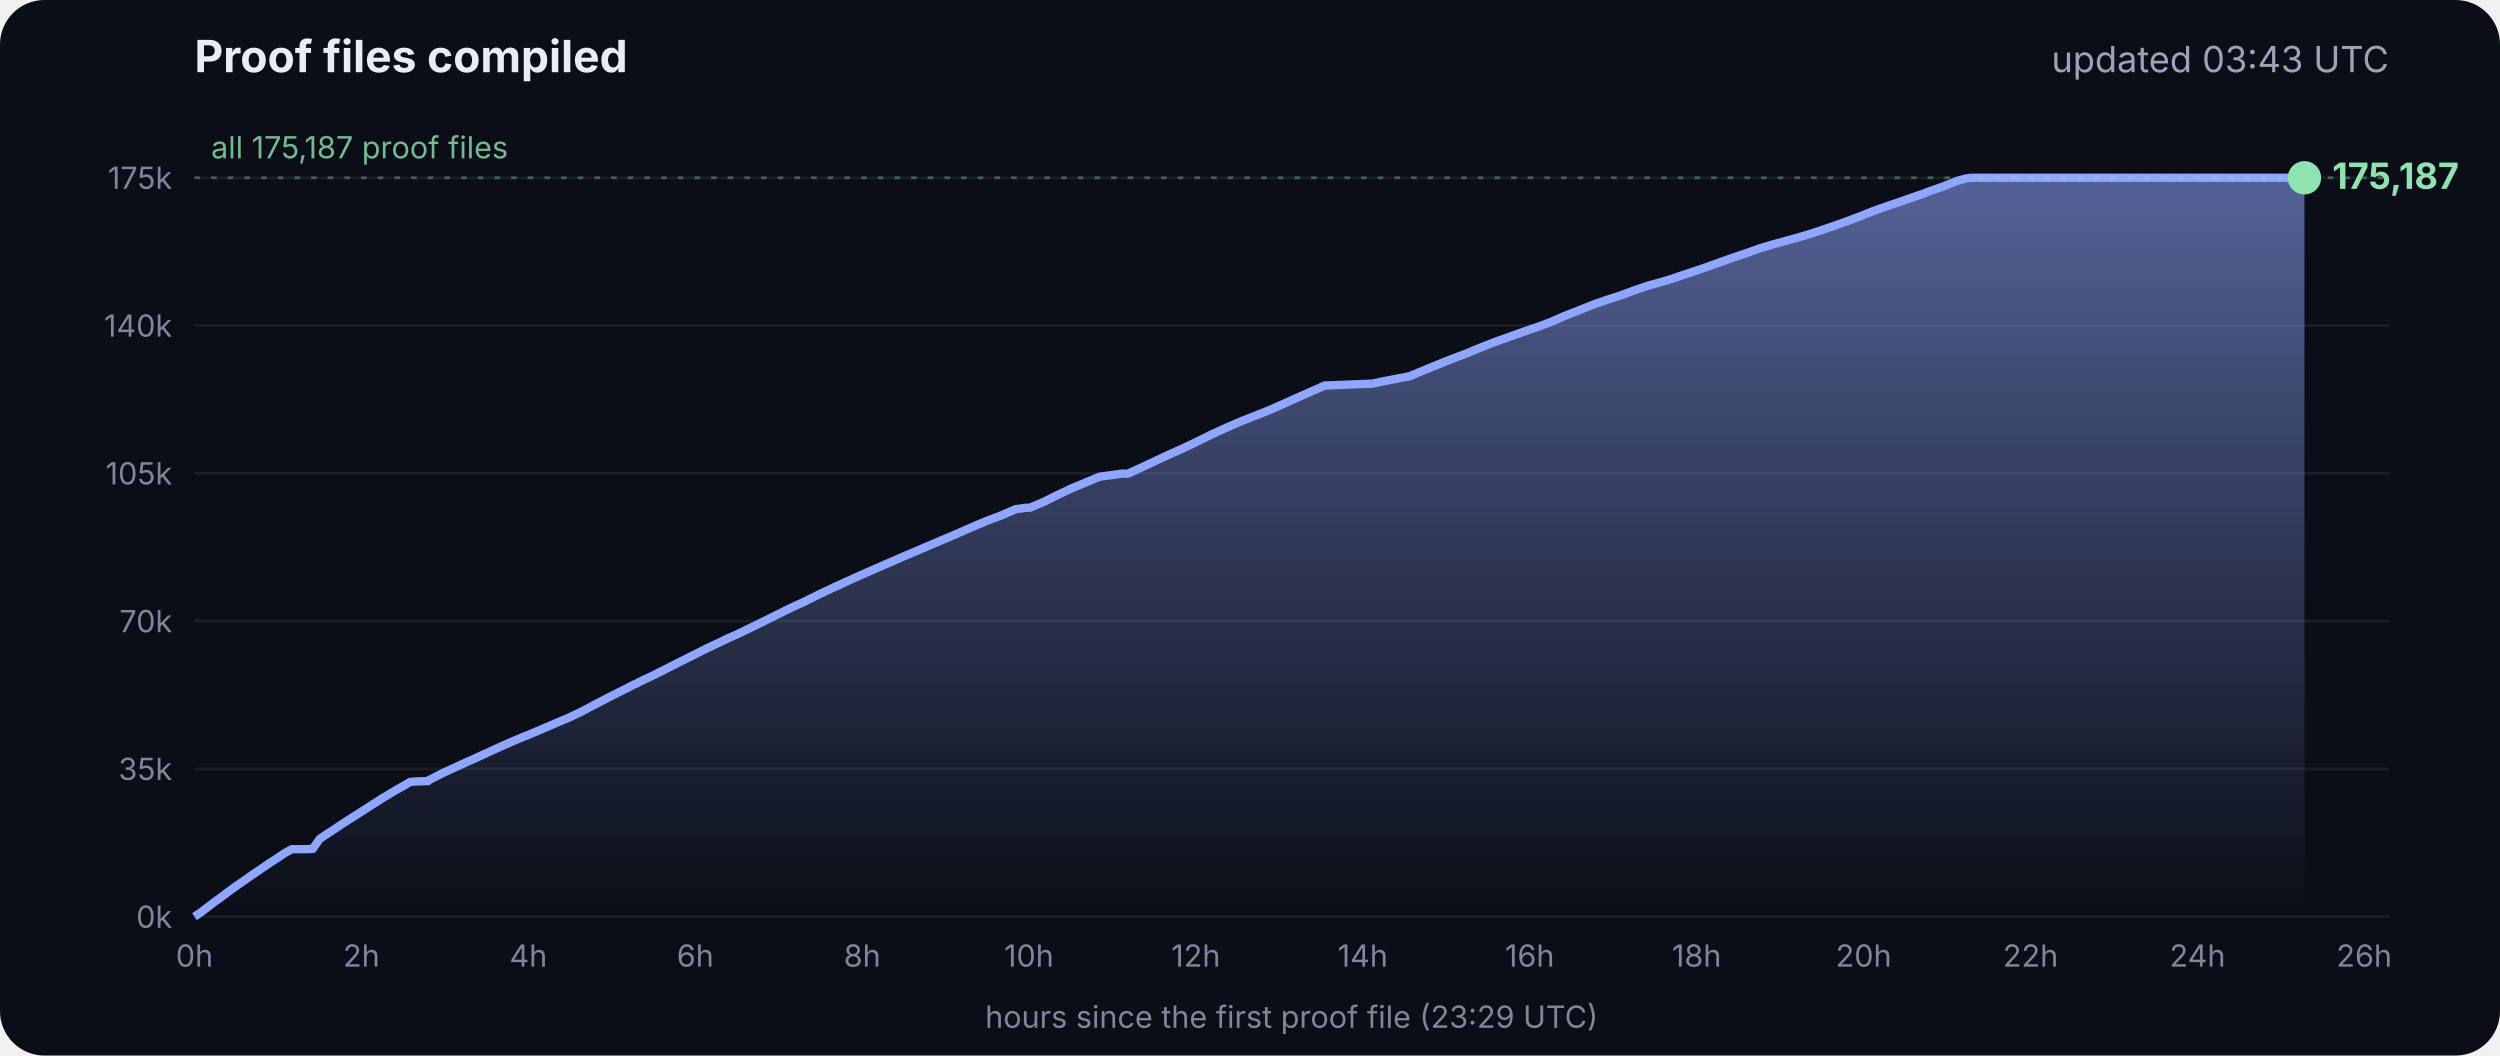
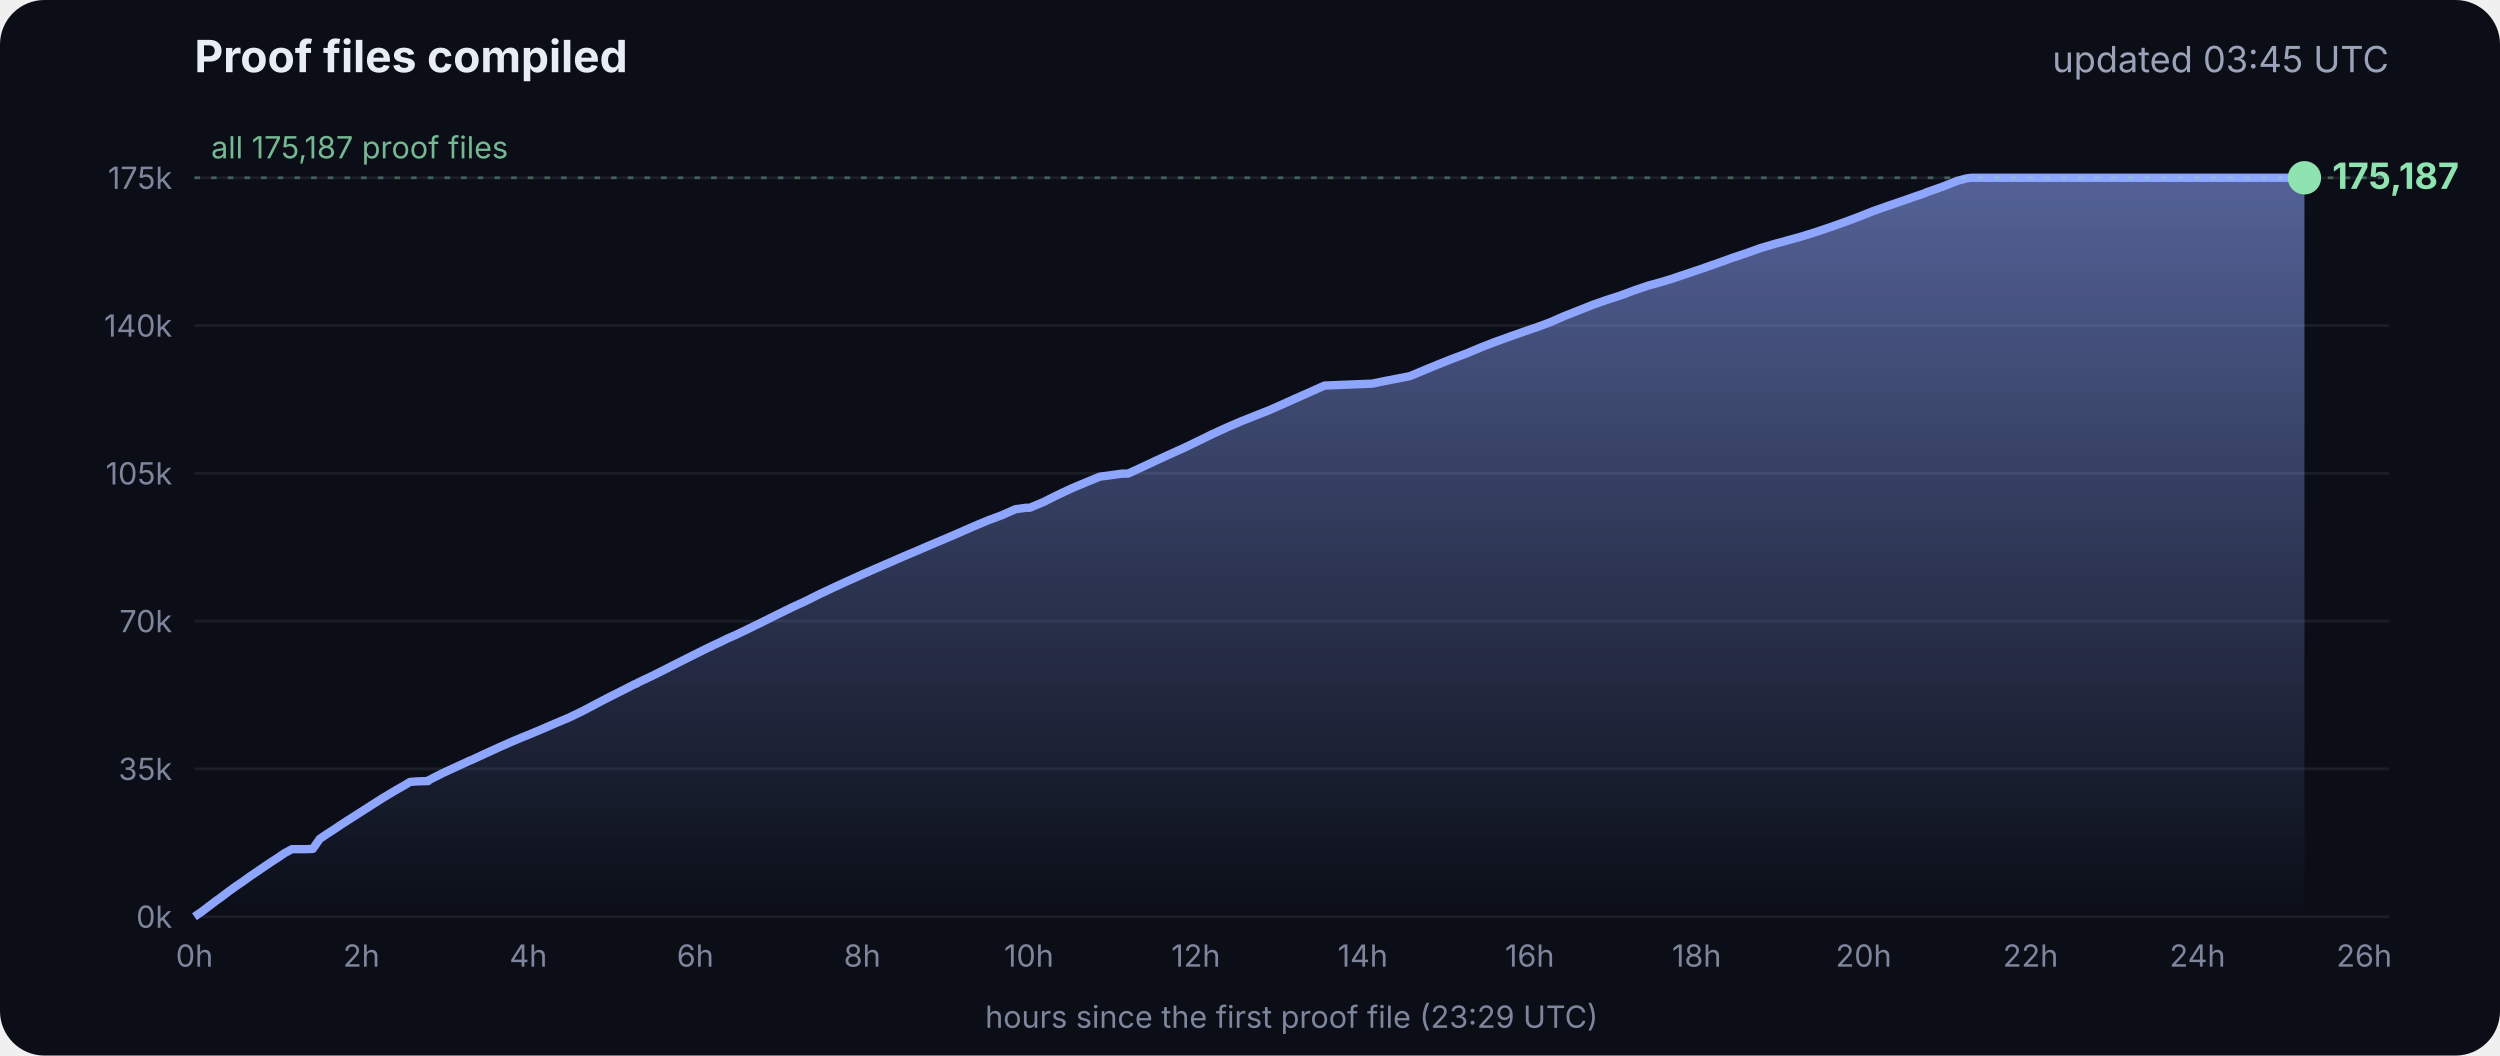
<svg xmlns="http://www.w3.org/2000/svg" viewBox="0 0 900 380" font-family="Inter, -apple-system, Segoe UI, sans-serif">
  <defs>
    <linearGradient id="g" x1="0" y1="0" x2="0" y2="1">
      <stop offset="0" stop-color="#8fa6ff" stop-opacity=".55" />
      <stop offset="1" stop-color="#8fa6ff" stop-opacity="0" />
    </linearGradient>
  </defs>
  <rect width="900" height="380" rx="16" fill="#0b0e17" />
  <text x="70" y="26" fill="#e8ecf5" font-size="16" font-weight="700">Proof files compiled</text>
-   <text x="860" y="26" fill="#9aa3b8" font-size="13" text-anchor="end">updated 03:43 UTC</text>
+   <text x="860" y="26" fill="#9aa3b8" font-size="13" text-anchor="end">updated 03:45 UTC</text>
  <line x1="70" x2="860" y1="330.0" y2="330.0" stroke="#ffffff" stroke-opacity=".07" />
  <text x="62" y="334.0" fill="#7d869c" font-size="11" text-anchor="end">0k</text>
  <line x1="70" x2="860" y1="276.8" y2="276.8" stroke="#ffffff" stroke-opacity=".07" />
  <text x="62" y="280.8" fill="#7d869c" font-size="11" text-anchor="end">35k</text>
  <line x1="70" x2="860" y1="223.6" y2="223.6" stroke="#ffffff" stroke-opacity=".07" />
  <text x="62" y="227.6" fill="#7d869c" font-size="11" text-anchor="end">70k</text>
  <line x1="70" x2="860" y1="170.4" y2="170.4" stroke="#ffffff" stroke-opacity=".07" />
  <text x="62" y="174.4" fill="#7d869c" font-size="11" text-anchor="end">105k</text>
  <line x1="70" x2="860" y1="117.2" y2="117.2" stroke="#ffffff" stroke-opacity=".07" />
  <text x="62" y="121.2" fill="#7d869c" font-size="11" text-anchor="end">140k</text>
  <line x1="70" x2="860" y1="64.0" y2="64.0" stroke="#ffffff" stroke-opacity=".07" />
  <text x="62" y="68.0" fill="#7d869c" font-size="11" text-anchor="end">175k</text>
  <text x="70.0" y="348" fill="#7d869c" font-size="11" text-anchor="middle">0h</text>
  <text x="130.1" y="348" fill="#7d869c" font-size="11" text-anchor="middle">2h</text>
  <text x="190.2" y="348" fill="#7d869c" font-size="11" text-anchor="middle">4h</text>
  <text x="250.3" y="348" fill="#7d869c" font-size="11" text-anchor="middle">6h</text>
  <text x="310.4" y="348" fill="#7d869c" font-size="11" text-anchor="middle">8h</text>
  <text x="370.4" y="348" fill="#7d869c" font-size="11" text-anchor="middle">10h</text>
  <text x="430.5" y="348" fill="#7d869c" font-size="11" text-anchor="middle">12h</text>
  <text x="490.6" y="348" fill="#7d869c" font-size="11" text-anchor="middle">14h</text>
  <text x="550.7" y="348" fill="#7d869c" font-size="11" text-anchor="middle">16h</text>
  <text x="610.8" y="348" fill="#7d869c" font-size="11" text-anchor="middle">18h</text>
  <text x="670.9" y="348" fill="#7d869c" font-size="11" text-anchor="middle">20h</text>
  <text x="731.0" y="348" fill="#7d869c" font-size="11" text-anchor="middle">22h</text>
  <text x="791.1" y="348" fill="#7d869c" font-size="11" text-anchor="middle">24h</text>
  <text x="851.1" y="348" fill="#7d869c" font-size="11" text-anchor="middle">26h</text>
  <polygon points="70.0,330.0 70.0,330.0 72.5,328.3 75.0,326.4 77.5,324.5 80.0,322.7 82.5,320.8 85.0,319.0 87.5,317.3 90.0,315.5 92.5,313.8 95.0,312.1 97.5,310.4 100.0,308.8 102.5,307.1 105.1,305.7 107.6,305.7 110.1,305.7 112.6,305.6 115.1,302.0 117.6,300.3 120.1,298.7 122.6,297.0 125.1,295.4 127.6,293.8 130.1,292.2 132.6,290.6 135.1,289.0 137.6,287.4 140.1,285.9 142.6,284.4 145.1,283.0 147.6,281.5 150.1,281.3 153.5,281.2 153.7,281.2 154.1,281.2 154.3,280.9 159.4,278.3 164.4,276.0 169.4,273.7 169.5,273.7 174.5,271.4 179.5,269.1 184.5,266.9 188.3,265.3 189.6,264.8 194.6,262.7 199.7,260.5 204.7,258.4 209.7,256.0 214.8,253.3 219.8,250.7 224.8,248.2 228.5,246.3 228.9,246.2 229.5,245.9 229.5,245.8 234.6,243.4 239.6,240.9 244.7,238.3 249.7,235.8 254.7,233.3 259.8,230.9 261.8,229.9 264.8,228.6 269.8,226.2 274.9,223.7 279.9,221.2 285.0,218.7 290.0,216.4 295.0,213.9 300.1,211.5 305.1,209.2 310.2,206.9 315.2,204.7 320.3,202.5 325.3,200.3 330.3,198.2 335.4,196.0 340.4,193.9 345.5,191.7 350.5,189.5 355.5,187.4 360.6,185.5 365.6,183.3 369.3,182.8 370.7,182.8 375.7,180.7 380.7,178.2 385.8,175.8 390.8,173.7 395.9,171.6 404.0,170.5 406.1,170.5 411.1,168.2 416.2,165.8 421.2,163.5 426.3,161.2 431.3,158.8 436.4,156.3 441.4,154.0 446.5,151.8 451.5,149.8 456.6,147.8 461.6,145.6 466.7,143.3 471.7,141.1 476.8,138.8 494.1,138.1 497.3,137.4 507.6,135.4 512.6,133.3 517.7,131.2 522.7,129.2 527.8,127.3 532.8,125.2 537.9,123.2 542.9,121.4 548.0,119.6 551.4,118.4 553.0,117.9 553.5,117.7 558.1,116.0 563.1,113.8 568.2,111.8 573.2,109.8 578.3,108.0 583.3,106.4 588.4,104.5 593.4,102.8 598.5,101.4 602.4,100.2 603.5,99.8 608.6,98.1 613.6,96.4 618.7,94.6 623.7,92.8 628.8,91.1 633.8,89.3 635.5,88.8 638.9,87.8 644.0,86.4 649.0,85.0 654.1,83.4 659.1,81.7 664.2,79.9 669.3,78.0 674.3,76.0 679.4,74.2 684.4,72.5 689.5,70.7 692.8,69.6 693.6,69.2 694.5,68.9 699.6,67.1 704.6,65.1 708.0,64.2 708.8,64.1 709.7,64.0 713.4,64.0 715.2,64.0 718.5,64.0 723.5,64.0 728.6,64.0 733.7,64.0 738.7,64.0 743.7,64.0 748.8,64.0 753.9,64.0 758.9,64.0 764.0,64.0 769.0,64.0 774.1,64.0 779.1,64.0 784.2,64.0 789.2,64.0 794.3,64.0 797.0,64.0 798.2,64.0 799.3,64.0 804.4,64.0 809.4,64.0 814.5,64.0 818.9,64.0 819.1,64.0 819.5,64.0 822.0,64.0 824.6,64.0 826.0,64.0 826.0,64.0 826.4,64.0 828.9,64.0 829.2,64.0 829.6,64.0 829.6,330.0" fill="url(#g)" />
  <polyline points="70.0,330.0 72.5,328.3 75.0,326.4 77.5,324.5 80.0,322.7 82.5,320.8 85.0,319.0 87.5,317.3 90.0,315.5 92.5,313.8 95.0,312.1 97.5,310.4 100.0,308.8 102.5,307.1 105.1,305.7 107.6,305.7 110.1,305.7 112.6,305.6 115.1,302.0 117.6,300.3 120.1,298.7 122.6,297.0 125.1,295.4 127.6,293.8 130.1,292.2 132.6,290.6 135.1,289.0 137.6,287.4 140.1,285.9 142.6,284.4 145.1,283.0 147.6,281.5 150.1,281.3 153.5,281.2 153.7,281.2 154.1,281.2 154.3,280.9 159.4,278.3 164.4,276.0 169.4,273.7 169.5,273.7 174.5,271.4 179.5,269.1 184.5,266.9 188.3,265.3 189.6,264.8 194.6,262.7 199.7,260.5 204.7,258.4 209.7,256.0 214.8,253.3 219.8,250.7 224.8,248.2 228.5,246.3 228.9,246.2 229.5,245.9 229.5,245.8 234.6,243.4 239.6,240.9 244.7,238.3 249.7,235.8 254.7,233.3 259.8,230.9 261.8,229.9 264.8,228.6 269.8,226.2 274.9,223.7 279.9,221.2 285.0,218.7 290.0,216.4 295.0,213.9 300.1,211.5 305.1,209.2 310.2,206.9 315.2,204.7 320.3,202.5 325.3,200.3 330.3,198.2 335.4,196.0 340.4,193.9 345.5,191.7 350.5,189.5 355.5,187.4 360.6,185.5 365.6,183.3 369.3,182.8 370.7,182.8 375.7,180.7 380.7,178.2 385.8,175.8 390.8,173.7 395.9,171.6 404.0,170.5 406.1,170.5 411.1,168.2 416.2,165.8 421.2,163.5 426.3,161.2 431.3,158.8 436.4,156.3 441.4,154.0 446.5,151.8 451.5,149.8 456.6,147.8 461.6,145.6 466.7,143.3 471.7,141.1 476.8,138.8 494.1,138.1 497.3,137.4 507.6,135.4 512.6,133.3 517.7,131.2 522.7,129.2 527.8,127.3 532.8,125.2 537.9,123.2 542.9,121.4 548.0,119.6 551.4,118.4 553.0,117.9 553.5,117.7 558.1,116.0 563.1,113.8 568.2,111.8 573.2,109.8 578.3,108.0 583.3,106.4 588.4,104.5 593.4,102.8 598.5,101.4 602.4,100.2 603.5,99.8 608.6,98.1 613.6,96.4 618.7,94.6 623.7,92.8 628.8,91.1 633.8,89.3 635.5,88.8 638.9,87.8 644.0,86.4 649.0,85.0 654.1,83.4 659.1,81.7 664.2,79.9 669.3,78.0 674.3,76.0 679.4,74.2 684.4,72.5 689.5,70.7 692.8,69.6 693.6,69.2 694.5,68.9 699.6,67.1 704.6,65.1 708.0,64.2 708.8,64.1 709.7,64.0 713.4,64.0 715.2,64.0 718.5,64.0 723.5,64.0 728.6,64.0 733.7,64.0 738.7,64.0 743.7,64.0 748.8,64.0 753.9,64.0 758.9,64.0 764.0,64.0 769.0,64.0 774.1,64.0 779.1,64.0 784.2,64.0 789.2,64.0 794.3,64.0 797.0,64.0 798.2,64.0 799.3,64.0 804.4,64.0 809.4,64.0 814.5,64.0 818.9,64.0 819.1,64.0 819.5,64.0 822.0,64.0 824.6,64.0 826.0,64.0 826.0,64.0 826.4,64.0 828.9,64.0 829.2,64.0 829.6,64.0" fill="none" stroke="#8fa6ff" stroke-width="3" stroke-linejoin="round" />
  <circle cx="829.6" cy="64.0" r="6" fill="#8fe3b0" />
  <text x="839.6" y="68.0" fill="#8fe3b0" font-size="13" font-weight="700">175,187</text>
  <line x1="70" x2="860" y1="64.0" y2="64.0" stroke="#8fe3b0" stroke-opacity=".35" stroke-dasharray="2 4" />
  <text x="76" y="57.0" fill="#8fe3b0" fill-opacity=".8" font-size="11">all 175,187 proof files</text>
  <text x="465" y="370" fill="#7d869c" font-size="11" text-anchor="middle">hours since the first proof file (23:29 UTC)</text>
</svg>
